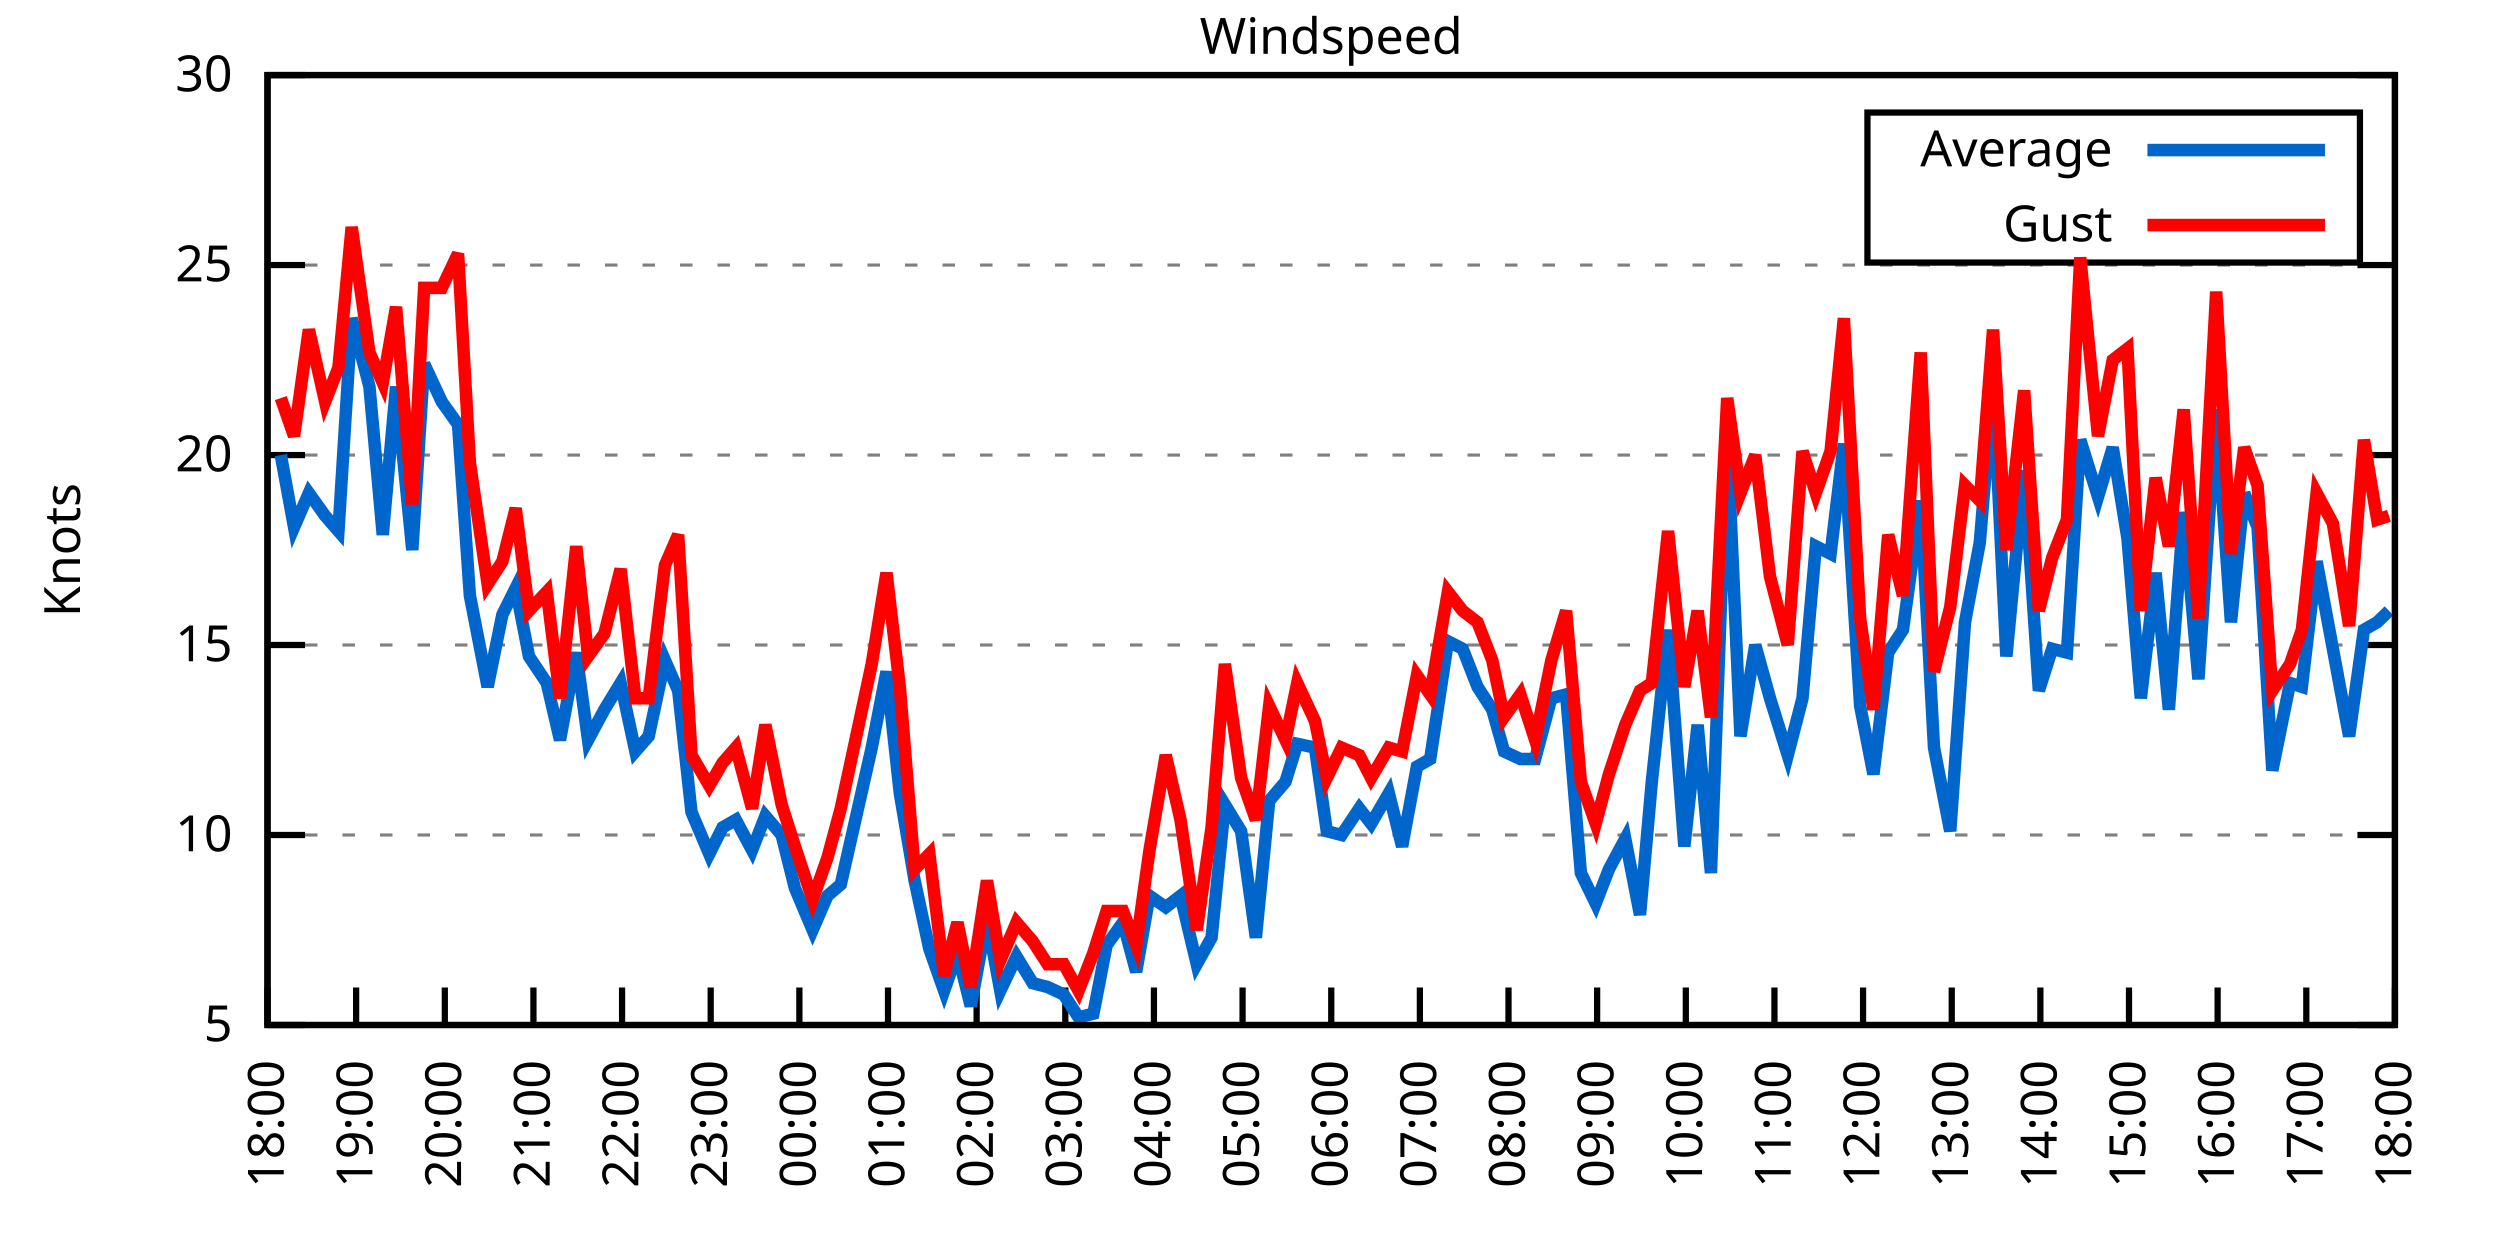
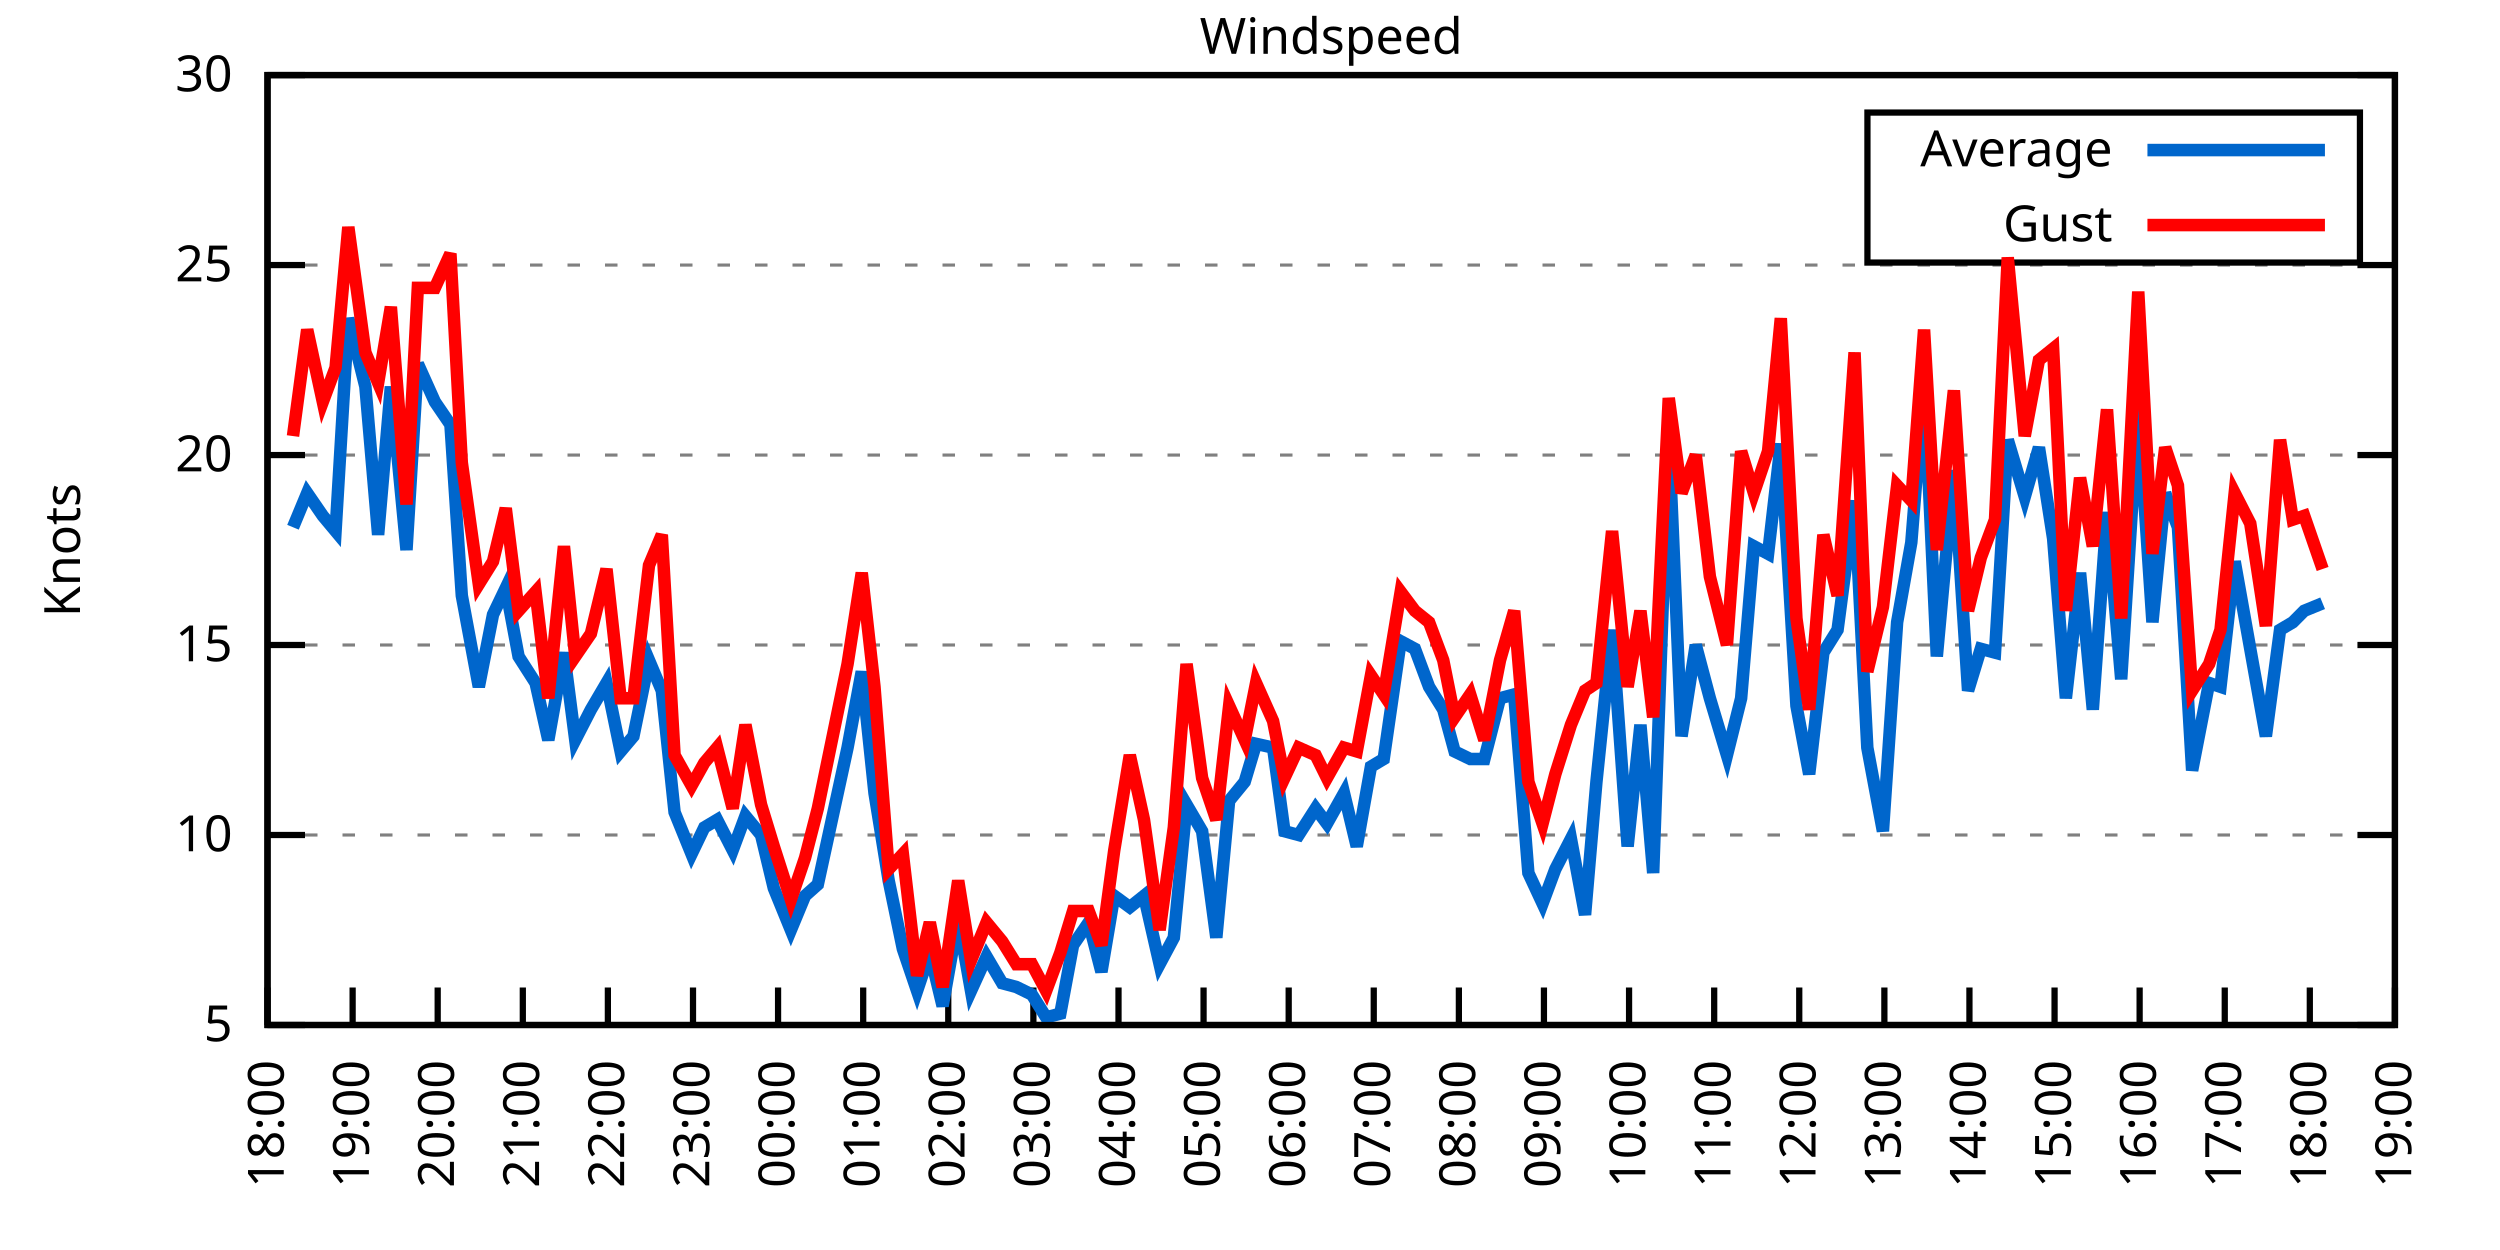
<svg xmlns="http://www.w3.org/2000/svg" xmlns:xlink="http://www.w3.org/1999/xlink" width="400" height="200" viewBox="0 0 400 200">
  <g id="gnuplot_canvas">
    <rect x="0" y="0" width="400" height="200" fill="none" />
    <defs>
      <circle id="gpDot" r="0.5" stroke-width="0.5" stroke="currentColor" />
      <path id="gpPt0" stroke-width="0.333" stroke="currentColor" d="M-1,0 h2 M0,-1 v2" />
      <path id="gpPt1" stroke-width="0.333" stroke="currentColor" d="M-1,-1 L1,1 M1,-1 L-1,1" />
      <path id="gpPt2" stroke-width="0.333" stroke="currentColor" d="M-1,0 L1,0 M0,-1 L0,1 M-1,-1 L1,1 M-1,1 L1,-1" />
      <rect id="gpPt3" stroke-width="0.333" stroke="currentColor" x="-1" y="-1" width="2" height="2" />
      <rect id="gpPt4" stroke-width="0.333" stroke="currentColor" fill="currentColor" x="-1" y="-1" width="2" height="2" />
      <circle id="gpPt5" stroke-width="0.333" stroke="currentColor" cx="0" cy="0" r="1" />
      <use xlink:href="#gpPt5" id="gpPt6" fill="currentColor" stroke="none" />
      <path id="gpPt7" stroke-width="0.333" stroke="currentColor" d="M0,-1.33 L-1.33,0.67 L1.33,0.67 z" />
      <use xlink:href="#gpPt7" id="gpPt8" fill="currentColor" stroke="none" />
      <use xlink:href="#gpPt7" id="gpPt9" stroke="currentColor" transform="rotate(180)" />
      <use xlink:href="#gpPt9" id="gpPt10" fill="currentColor" stroke="none" />
      <use xlink:href="#gpPt3" id="gpPt11" stroke="currentColor" transform="rotate(45)" />
      <use xlink:href="#gpPt11" id="gpPt12" fill="currentColor" stroke="none" />
      <path id="gpPt13" stroke-width="0.333" stroke="currentColor" d="M0,1.330 L1.265,0.411 L0.782,-1.067 L-0.782,-1.076 L-1.265,0.411 z" />
      <use xlink:href="#gpPt13" id="gpPt14" fill="currentColor" stroke="none" />
      <filter id="textbox" filterUnits="objectBoundingBox" x="0" y="0" height="1" width="1">
        <feFlood flood-color="white" flood-opacity="1" result="bgnd" />
        <feComposite in="SourceGraphic" in2="bgnd" operator="atop" />
      </filter>
      <filter id="greybox" filterUnits="objectBoundingBox" x="0" y="0" height="1" width="1">
        <feFlood flood-color="lightgrey" flood-opacity="1" result="grey" />
        <feComposite in="SourceGraphic" in2="grey" operator="atop" />
      </filter>
    </defs>
    <g fill="none" color="white" stroke="currentColor" stroke-width="1.00" stroke-linecap="butt" stroke-linejoin="miter">
</g>
    <g fill="none" color="black" stroke="currentColor" stroke-width="1.00" stroke-linecap="butt" stroke-linejoin="miter">
      <g stroke="none" shape-rendering="crispEdges">
        <polygon fill="rgb(255, 255, 255)" points="42.80,164.00 383.18,164.00 383.18,12.02 42.80,12.02 " />
      </g>
    </g>
    <g fill="none" color="black" stroke="currentColor" stroke-width="1.00" stroke-linecap="butt" stroke-linejoin="miter">
</g>
    <g fill="none" color="black" stroke="black" stroke-width="0.50" stroke-linecap="butt" stroke-linejoin="miter">
</g>
    <g fill="none" color="gray" stroke="currentColor" stroke-width="0.50" stroke-linecap="butt" stroke-linejoin="miter">
      <path stroke="gray" stroke-dasharray="2,4" class="gridline" d="M42.80,164.00 L383.19,164.00  " />
    </g>
    <g fill="none" color="gray" stroke="gray" stroke-width="1.00" stroke-linecap="butt" stroke-linejoin="miter">
</g>
    <g fill="none" color="black" stroke="currentColor" stroke-width="1.00" stroke-linecap="butt" stroke-linejoin="miter">
      <path stroke="black" d="M42.80,164.00 L48.80,164.00 M383.19,164.00 L377.19,164.00  " />
      <g transform="translate(37.20,166.60)" stroke="none" fill="black" font-family="Sans" font-size="8.00" text-anchor="end">
        <text>
          <tspan font-family="Sans"> 5</tspan>
        </text>
      </g>
    </g>
    <g fill="none" color="black" stroke="currentColor" stroke-width="1.00" stroke-linecap="butt" stroke-linejoin="miter">
</g>
    <g fill="none" color="black" stroke="black" stroke-width="0.50" stroke-linecap="butt" stroke-linejoin="miter">
</g>
    <g fill="none" color="gray" stroke="currentColor" stroke-width="0.50" stroke-linecap="butt" stroke-linejoin="miter">
      <path stroke="gray" stroke-dasharray="2,4" class="gridline" d="M42.80,133.60 L383.19,133.60  " />
    </g>
    <g fill="none" color="gray" stroke="gray" stroke-width="1.00" stroke-linecap="butt" stroke-linejoin="miter">
</g>
    <g fill="none" color="black" stroke="currentColor" stroke-width="1.00" stroke-linecap="butt" stroke-linejoin="miter">
      <path stroke="black" d="M42.80,133.60 L48.80,133.60 M383.19,133.60 L377.19,133.60  " />
      <g transform="translate(37.20,136.20)" stroke="none" fill="black" font-family="Sans" font-size="8.00" text-anchor="end">
        <text>
          <tspan font-family="Sans"> 10</tspan>
        </text>
      </g>
    </g>
    <g fill="none" color="black" stroke="currentColor" stroke-width="1.00" stroke-linecap="butt" stroke-linejoin="miter">
</g>
    <g fill="none" color="black" stroke="black" stroke-width="0.50" stroke-linecap="butt" stroke-linejoin="miter">
</g>
    <g fill="none" color="gray" stroke="currentColor" stroke-width="0.50" stroke-linecap="butt" stroke-linejoin="miter">
      <path stroke="gray" stroke-dasharray="2,4" class="gridline" d="M42.80,103.20 L383.19,103.20  " />
    </g>
    <g fill="none" color="gray" stroke="gray" stroke-width="1.00" stroke-linecap="butt" stroke-linejoin="miter">
</g>
    <g fill="none" color="black" stroke="currentColor" stroke-width="1.00" stroke-linecap="butt" stroke-linejoin="miter">
      <path stroke="black" d="M42.80,103.20 L48.80,103.20 M383.19,103.20 L377.19,103.20  " />
      <g transform="translate(37.20,105.80)" stroke="none" fill="black" font-family="Sans" font-size="8.00" text-anchor="end">
        <text>
          <tspan font-family="Sans"> 15</tspan>
        </text>
      </g>
    </g>
    <g fill="none" color="black" stroke="currentColor" stroke-width="1.00" stroke-linecap="butt" stroke-linejoin="miter">
</g>
    <g fill="none" color="black" stroke="black" stroke-width="0.50" stroke-linecap="butt" stroke-linejoin="miter">
</g>
    <g fill="none" color="gray" stroke="currentColor" stroke-width="0.50" stroke-linecap="butt" stroke-linejoin="miter">
      <path stroke="gray" stroke-dasharray="2,4" class="gridline" d="M42.80,72.81 L383.19,72.81  " />
    </g>
    <g fill="none" color="gray" stroke="gray" stroke-width="1.00" stroke-linecap="butt" stroke-linejoin="miter">
</g>
    <g fill="none" color="black" stroke="currentColor" stroke-width="1.00" stroke-linecap="butt" stroke-linejoin="miter">
      <path stroke="black" d="M42.80,72.81 L48.80,72.81 M383.19,72.81 L377.19,72.81  " />
      <g transform="translate(37.20,75.41)" stroke="none" fill="black" font-family="Sans" font-size="8.00" text-anchor="end">
        <text>
          <tspan font-family="Sans"> 20</tspan>
        </text>
      </g>
    </g>
    <g fill="none" color="black" stroke="currentColor" stroke-width="1.00" stroke-linecap="butt" stroke-linejoin="miter">
</g>
    <g fill="none" color="black" stroke="black" stroke-width="0.50" stroke-linecap="butt" stroke-linejoin="miter">
</g>
    <g fill="none" color="gray" stroke="currentColor" stroke-width="0.50" stroke-linecap="butt" stroke-linejoin="miter">
      <path stroke="gray" stroke-dasharray="2,4" class="gridline" d="M42.80,42.41 L383.19,42.41  " />
    </g>
    <g fill="none" color="gray" stroke="gray" stroke-width="1.00" stroke-linecap="butt" stroke-linejoin="miter">
</g>
    <g fill="none" color="black" stroke="currentColor" stroke-width="1.00" stroke-linecap="butt" stroke-linejoin="miter">
      <path stroke="black" d="M42.80,42.41 L48.80,42.41 M383.19,42.41 L377.19,42.41  " />
      <g transform="translate(37.20,45.01)" stroke="none" fill="black" font-family="Sans" font-size="8.00" text-anchor="end">
        <text>
          <tspan font-family="Sans"> 25</tspan>
        </text>
      </g>
    </g>
    <g fill="none" color="black" stroke="currentColor" stroke-width="1.00" stroke-linecap="butt" stroke-linejoin="miter">
</g>
    <g fill="none" color="black" stroke="black" stroke-width="0.50" stroke-linecap="butt" stroke-linejoin="miter">
</g>
    <g fill="none" color="gray" stroke="currentColor" stroke-width="0.50" stroke-linecap="butt" stroke-linejoin="miter">
      <path stroke="gray" stroke-dasharray="2,4" class="gridline" d="M42.80,12.01 L383.19,12.01  " />
    </g>
    <g fill="none" color="gray" stroke="gray" stroke-width="1.00" stroke-linecap="butt" stroke-linejoin="miter">
</g>
    <g fill="none" color="black" stroke="currentColor" stroke-width="1.00" stroke-linecap="butt" stroke-linejoin="miter">
      <path stroke="black" d="M42.80,12.01 L48.80,12.01 M383.19,12.01 L377.19,12.01  " />
      <g transform="translate(37.20,14.61)" stroke="none" fill="black" font-family="Sans" font-size="8.00" text-anchor="end">
        <text>
          <tspan font-family="Sans"> 30</tspan>
        </text>
      </g>
    </g>
    <g fill="none" color="black" stroke="currentColor" stroke-width="1.00" stroke-linecap="butt" stroke-linejoin="miter">
      <path stroke="black" d="M42.80,164.00 L42.80,158.00  " />
      <g transform="translate(45.40,169.60) rotate(270.00)" stroke="none" fill="black" font-family="Sans" font-size="8.00" text-anchor="end">
        <text>
          <tspan font-family="Sans">18:00</tspan>
        </text>
      </g>
    </g>
    <g fill="none" color="black" stroke="currentColor" stroke-width="1.00" stroke-linecap="butt" stroke-linejoin="miter">
-       <path stroke="black" d="M56.98,164.00 L56.98,158.00  " />
-       <g transform="translate(59.58,169.60) rotate(270.00)" stroke="none" fill="black" font-family="Sans" font-size="8.00" text-anchor="end">
+       <path stroke="black" d="M56.42,164.00 L56.42,158.00  " />
+       <g transform="translate(59.02,169.60) rotate(270.00)" stroke="none" fill="black" font-family="Sans" font-size="8.00" text-anchor="end">
        <text>
          <tspan font-family="Sans">19:00</tspan>
        </text>
      </g>
    </g>
    <g fill="none" color="black" stroke="currentColor" stroke-width="1.00" stroke-linecap="butt" stroke-linejoin="miter">
-       <path stroke="black" d="M71.17,164.00 L71.17,158.00  " />
-       <g transform="translate(73.77,169.60) rotate(270.00)" stroke="none" fill="black" font-family="Sans" font-size="8.00" text-anchor="end">
+       <path stroke="black" d="M70.03,164.00 L70.03,158.00  " />
+       <g transform="translate(72.63,169.60) rotate(270.00)" stroke="none" fill="black" font-family="Sans" font-size="8.00" text-anchor="end">
        <text>
          <tspan font-family="Sans">20:00</tspan>
        </text>
      </g>
    </g>
    <g fill="none" color="black" stroke="currentColor" stroke-width="1.00" stroke-linecap="butt" stroke-linejoin="miter">
-       <path stroke="black" d="M85.35,164.00 L85.35,158.00  " />
-       <g transform="translate(87.95,169.60) rotate(270.00)" stroke="none" fill="black" font-family="Sans" font-size="8.00" text-anchor="end">
+       <path stroke="black" d="M83.65,164.00 L83.65,158.00  " />
+       <g transform="translate(86.25,169.60) rotate(270.00)" stroke="none" fill="black" font-family="Sans" font-size="8.00" text-anchor="end">
        <text>
          <tspan font-family="Sans">21:00</tspan>
        </text>
      </g>
    </g>
    <g fill="none" color="black" stroke="currentColor" stroke-width="1.00" stroke-linecap="butt" stroke-linejoin="miter">
-       <path stroke="black" d="M99.53,164.00 L99.53,158.00  " />
-       <g transform="translate(102.13,169.60) rotate(270.00)" stroke="none" fill="black" font-family="Sans" font-size="8.00" text-anchor="end">
+       <path stroke="black" d="M97.26,164.00 L97.26,158.00  " />
+       <g transform="translate(99.86,169.60) rotate(270.00)" stroke="none" fill="black" font-family="Sans" font-size="8.00" text-anchor="end">
        <text>
          <tspan font-family="Sans">22:00</tspan>
        </text>
      </g>
    </g>
    <g fill="none" color="black" stroke="currentColor" stroke-width="1.00" stroke-linecap="butt" stroke-linejoin="miter">
-       <path stroke="black" d="M113.71,164.00 L113.71,158.00  " />
-       <g transform="translate(116.31,169.60) rotate(270.00)" stroke="none" fill="black" font-family="Sans" font-size="8.00" text-anchor="end">
+       <path stroke="black" d="M110.88,164.00 L110.88,158.00  " />
+       <g transform="translate(113.48,169.60) rotate(270.00)" stroke="none" fill="black" font-family="Sans" font-size="8.00" text-anchor="end">
        <text>
          <tspan font-family="Sans">23:00</tspan>
        </text>
      </g>
    </g>
    <g fill="none" color="black" stroke="currentColor" stroke-width="1.00" stroke-linecap="butt" stroke-linejoin="miter">
-       <path stroke="black" d="M127.90,164.00 L127.90,158.00  " />
-       <g transform="translate(130.50,169.60) rotate(270.00)" stroke="none" fill="black" font-family="Sans" font-size="8.00" text-anchor="end">
+       <path stroke="black" d="M124.49,164.00 L124.49,158.00  " />
+       <g transform="translate(127.09,169.60) rotate(270.00)" stroke="none" fill="black" font-family="Sans" font-size="8.00" text-anchor="end">
        <text>
          <tspan font-family="Sans">00:00</tspan>
        </text>
      </g>
    </g>
    <g fill="none" color="black" stroke="currentColor" stroke-width="1.00" stroke-linecap="butt" stroke-linejoin="miter">
-       <path stroke="black" d="M142.08,164.00 L142.08,158.00  " />
-       <g transform="translate(144.68,169.60) rotate(270.00)" stroke="none" fill="black" font-family="Sans" font-size="8.00" text-anchor="end">
+       <path stroke="black" d="M138.11,164.00 L138.11,158.00  " />
+       <g transform="translate(140.71,169.60) rotate(270.00)" stroke="none" fill="black" font-family="Sans" font-size="8.00" text-anchor="end">
        <text>
          <tspan font-family="Sans">01:00</tspan>
        </text>
      </g>
    </g>
    <g fill="none" color="black" stroke="currentColor" stroke-width="1.00" stroke-linecap="butt" stroke-linejoin="miter">
-       <path stroke="black" d="M156.26,164.00 L156.26,158.00  " />
-       <g transform="translate(158.86,169.60) rotate(270.00)" stroke="none" fill="black" font-family="Sans" font-size="8.00" text-anchor="end">
+       <path stroke="black" d="M151.72,164.00 L151.72,158.00  " />
+       <g transform="translate(154.32,169.60) rotate(270.00)" stroke="none" fill="black" font-family="Sans" font-size="8.00" text-anchor="end">
        <text>
          <tspan font-family="Sans">02:00</tspan>
        </text>
      </g>
    </g>
    <g fill="none" color="black" stroke="currentColor" stroke-width="1.00" stroke-linecap="butt" stroke-linejoin="miter">
-       <path stroke="black" d="M170.45,164.00 L170.45,158.00  " />
-       <g transform="translate(173.05,169.60) rotate(270.00)" stroke="none" fill="black" font-family="Sans" font-size="8.00" text-anchor="end">
+       <path stroke="black" d="M165.34,164.00 L165.34,158.00  " />
+       <g transform="translate(167.94,169.60) rotate(270.00)" stroke="none" fill="black" font-family="Sans" font-size="8.00" text-anchor="end">
        <text>
          <tspan font-family="Sans">03:00</tspan>
        </text>
      </g>
    </g>
    <g fill="none" color="black" stroke="currentColor" stroke-width="1.00" stroke-linecap="butt" stroke-linejoin="miter">
-       <path stroke="black" d="M184.63,164.00 L184.63,158.00  " />
-       <g transform="translate(187.23,169.60) rotate(270.00)" stroke="none" fill="black" font-family="Sans" font-size="8.00" text-anchor="end">
+       <path stroke="black" d="M178.96,164.00 L178.96,158.00  " />
+       <g transform="translate(181.56,169.60) rotate(270.00)" stroke="none" fill="black" font-family="Sans" font-size="8.00" text-anchor="end">
        <text>
          <tspan font-family="Sans">04:00</tspan>
        </text>
      </g>
    </g>
    <g fill="none" color="black" stroke="currentColor" stroke-width="1.00" stroke-linecap="butt" stroke-linejoin="miter">
-       <path stroke="black" d="M198.81,164.00 L198.81,158.00  " />
-       <g transform="translate(201.41,169.60) rotate(270.00)" stroke="none" fill="black" font-family="Sans" font-size="8.00" text-anchor="end">
+       <path stroke="black" d="M192.57,164.00 L192.57,158.00  " />
+       <g transform="translate(195.17,169.60) rotate(270.00)" stroke="none" fill="black" font-family="Sans" font-size="8.00" text-anchor="end">
        <text>
          <tspan font-family="Sans">05:00</tspan>
        </text>
      </g>
    </g>
    <g fill="none" color="black" stroke="currentColor" stroke-width="1.00" stroke-linecap="butt" stroke-linejoin="miter">
-       <path stroke="black" d="M213.00,164.00 L213.00,158.00  " />
-       <g transform="translate(215.60,169.60) rotate(270.00)" stroke="none" fill="black" font-family="Sans" font-size="8.00" text-anchor="end">
+       <path stroke="black" d="M206.19,164.00 L206.19,158.00  " />
+       <g transform="translate(208.79,169.60) rotate(270.00)" stroke="none" fill="black" font-family="Sans" font-size="8.00" text-anchor="end">
        <text>
          <tspan font-family="Sans">06:00</tspan>
        </text>
      </g>
    </g>
    <g fill="none" color="black" stroke="currentColor" stroke-width="1.00" stroke-linecap="butt" stroke-linejoin="miter">
-       <path stroke="black" d="M227.18,164.00 L227.18,158.00  " />
-       <g transform="translate(229.78,169.60) rotate(270.00)" stroke="none" fill="black" font-family="Sans" font-size="8.00" text-anchor="end">
+       <path stroke="black" d="M219.80,164.00 L219.80,158.00  " />
+       <g transform="translate(222.40,169.60) rotate(270.00)" stroke="none" fill="black" font-family="Sans" font-size="8.00" text-anchor="end">
        <text>
          <tspan font-family="Sans">07:00</tspan>
        </text>
      </g>
    </g>
    <g fill="none" color="black" stroke="currentColor" stroke-width="1.00" stroke-linecap="butt" stroke-linejoin="miter">
-       <path stroke="black" d="M241.36,164.00 L241.36,158.00  " />
-       <g transform="translate(243.96,169.60) rotate(270.00)" stroke="none" fill="black" font-family="Sans" font-size="8.00" text-anchor="end">
+       <path stroke="black" d="M233.42,164.00 L233.42,158.00  " />
+       <g transform="translate(236.02,169.60) rotate(270.00)" stroke="none" fill="black" font-family="Sans" font-size="8.00" text-anchor="end">
        <text>
          <tspan font-family="Sans">08:00</tspan>
        </text>
      </g>
    </g>
    <g fill="none" color="black" stroke="currentColor" stroke-width="1.00" stroke-linecap="butt" stroke-linejoin="miter">
-       <path stroke="black" d="M255.54,164.00 L255.54,158.00  " />
-       <g transform="translate(258.14,169.60) rotate(270.00)" stroke="none" fill="black" font-family="Sans" font-size="8.00" text-anchor="end">
+       <path stroke="black" d="M247.03,164.00 L247.03,158.00  " />
+       <g transform="translate(249.63,169.60) rotate(270.00)" stroke="none" fill="black" font-family="Sans" font-size="8.00" text-anchor="end">
        <text>
          <tspan font-family="Sans">09:00</tspan>
        </text>
      </g>
    </g>
    <g fill="none" color="black" stroke="currentColor" stroke-width="1.00" stroke-linecap="butt" stroke-linejoin="miter">
-       <path stroke="black" d="M269.73,164.00 L269.73,158.00  " />
-       <g transform="translate(272.33,169.60) rotate(270.00)" stroke="none" fill="black" font-family="Sans" font-size="8.00" text-anchor="end">
+       <path stroke="black" d="M260.65,164.00 L260.65,158.00  " />
+       <g transform="translate(263.25,169.60) rotate(270.00)" stroke="none" fill="black" font-family="Sans" font-size="8.00" text-anchor="end">
        <text>
          <tspan font-family="Sans">10:00</tspan>
        </text>
      </g>
    </g>
    <g fill="none" color="black" stroke="currentColor" stroke-width="1.00" stroke-linecap="butt" stroke-linejoin="miter">
-       <path stroke="black" d="M283.91,164.00 L283.91,158.00  " />
-       <g transform="translate(286.51,169.60) rotate(270.00)" stroke="none" fill="black" font-family="Sans" font-size="8.00" text-anchor="end">
+       <path stroke="black" d="M274.27,164.00 L274.27,158.00  " />
+       <g transform="translate(276.87,169.60) rotate(270.00)" stroke="none" fill="black" font-family="Sans" font-size="8.00" text-anchor="end">
        <text>
          <tspan font-family="Sans">11:00</tspan>
        </text>
      </g>
    </g>
    <g fill="none" color="black" stroke="currentColor" stroke-width="1.00" stroke-linecap="butt" stroke-linejoin="miter">
-       <path stroke="black" d="M298.09,164.00 L298.09,158.00  " />
-       <g transform="translate(300.69,169.60) rotate(270.00)" stroke="none" fill="black" font-family="Sans" font-size="8.00" text-anchor="end">
+       <path stroke="black" d="M287.88,164.00 L287.88,158.00  " />
+       <g transform="translate(290.48,169.60) rotate(270.00)" stroke="none" fill="black" font-family="Sans" font-size="8.00" text-anchor="end">
        <text>
          <tspan font-family="Sans">12:00</tspan>
        </text>
      </g>
    </g>
    <g fill="none" color="black" stroke="currentColor" stroke-width="1.00" stroke-linecap="butt" stroke-linejoin="miter">
-       <path stroke="black" d="M312.28,164.00 L312.28,158.00  " />
-       <g transform="translate(314.88,169.60) rotate(270.00)" stroke="none" fill="black" font-family="Sans" font-size="8.00" text-anchor="end">
+       <path stroke="black" d="M301.50,164.00 L301.50,158.00  " />
+       <g transform="translate(304.10,169.60) rotate(270.00)" stroke="none" fill="black" font-family="Sans" font-size="8.00" text-anchor="end">
        <text>
          <tspan font-family="Sans">13:00</tspan>
        </text>
      </g>
    </g>
    <g fill="none" color="black" stroke="currentColor" stroke-width="1.00" stroke-linecap="butt" stroke-linejoin="miter">
-       <path stroke="black" d="M326.46,164.00 L326.46,158.00  " />
-       <g transform="translate(329.06,169.60) rotate(270.00)" stroke="none" fill="black" font-family="Sans" font-size="8.00" text-anchor="end">
+       <path stroke="black" d="M315.11,164.00 L315.11,158.00  " />
+       <g transform="translate(317.71,169.60) rotate(270.00)" stroke="none" fill="black" font-family="Sans" font-size="8.00" text-anchor="end">
        <text>
          <tspan font-family="Sans">14:00</tspan>
        </text>
      </g>
    </g>
    <g fill="none" color="black" stroke="currentColor" stroke-width="1.00" stroke-linecap="butt" stroke-linejoin="miter">
-       <path stroke="black" d="M340.64,164.00 L340.64,158.00  " />
-       <g transform="translate(343.24,169.60) rotate(270.00)" stroke="none" fill="black" font-family="Sans" font-size="8.00" text-anchor="end">
+       <path stroke="black" d="M328.73,164.00 L328.73,158.00  " />
+       <g transform="translate(331.33,169.60) rotate(270.00)" stroke="none" fill="black" font-family="Sans" font-size="8.00" text-anchor="end">
        <text>
          <tspan font-family="Sans">15:00</tspan>
        </text>
      </g>
    </g>
    <g fill="none" color="black" stroke="currentColor" stroke-width="1.00" stroke-linecap="butt" stroke-linejoin="miter">
-       <path stroke="black" d="M354.82,164.00 L354.82,158.00  " />
-       <g transform="translate(357.42,169.60) rotate(270.00)" stroke="none" fill="black" font-family="Sans" font-size="8.00" text-anchor="end">
+       <path stroke="black" d="M342.34,164.00 L342.34,158.00  " />
+       <g transform="translate(344.94,169.60) rotate(270.00)" stroke="none" fill="black" font-family="Sans" font-size="8.00" text-anchor="end">
        <text>
          <tspan font-family="Sans">16:00</tspan>
        </text>
      </g>
    </g>
    <g fill="none" color="black" stroke="currentColor" stroke-width="1.00" stroke-linecap="butt" stroke-linejoin="miter">
-       <path stroke="black" d="M369.01,164.00 L369.01,158.00  " />
-       <g transform="translate(371.61,169.60) rotate(270.00)" stroke="none" fill="black" font-family="Sans" font-size="8.00" text-anchor="end">
+       <path stroke="black" d="M355.96,164.00 L355.96,158.00  " />
+       <g transform="translate(358.56,169.60) rotate(270.00)" stroke="none" fill="black" font-family="Sans" font-size="8.00" text-anchor="end">
        <text>
          <tspan font-family="Sans">17:00</tspan>
+         </text>
+       </g>
+     </g>
+     <g fill="none" color="black" stroke="currentColor" stroke-width="1.00" stroke-linecap="butt" stroke-linejoin="miter">
+       <path stroke="black" d="M369.57,164.00 L369.57,158.00  " />
+       <g transform="translate(372.17,169.60) rotate(270.00)" stroke="none" fill="black" font-family="Sans" font-size="8.00" text-anchor="end">
+         <text>
+           <tspan font-family="Sans">18:00</tspan>
        </text>
      </g>
    </g>
    <g fill="none" color="black" stroke="currentColor" stroke-width="1.00" stroke-linecap="butt" stroke-linejoin="miter">
      <path stroke="black" d="M383.19,164.00 L383.19,158.00  " />
      <g transform="translate(385.79,169.60) rotate(270.00)" stroke="none" fill="black" font-family="Sans" font-size="8.00" text-anchor="end">
        <text>
-           <tspan font-family="Sans">18:00</tspan>
+           <tspan font-family="Sans">19:00</tspan>
        </text>
      </g>
    </g>
    <g fill="none" color="black" stroke="currentColor" stroke-width="1.00" stroke-linecap="butt" stroke-linejoin="miter">
</g>
    <g fill="none" color="black" stroke="currentColor" stroke-width="1.00" stroke-linecap="butt" stroke-linejoin="miter">
      <path stroke="black" d="M42.80,12.01 L42.80,164.00 L383.19,164.00 L383.19,12.01 L42.80,12.01 Z  " />
    </g>
    <g fill="none" color="black" stroke="currentColor" stroke-width="1.00" stroke-linecap="butt" stroke-linejoin="miter">
</g>
    <g fill="none" color="black" stroke="currentColor" stroke-width="1.00" stroke-linecap="butt" stroke-linejoin="miter">
      <path stroke="black" d="M298.79,42.01 L298.79,18.01 L377.59,18.01 L377.59,42.01 L298.79,42.01 Z  " />
    </g>
    <g id="Windspeed_plot_1">
      <g fill="none" color="white" stroke="black" stroke-width="2.00" stroke-linecap="butt" stroke-linejoin="miter">
</g>
      <g fill="none" color="black" stroke="currentColor" stroke-width="2.00" stroke-linecap="butt" stroke-linejoin="miter">
        <g transform="translate(337.99,26.61)" stroke="none" fill="black" font-family="Sans" font-size="8.00" text-anchor="end">
          <text>
            <tspan font-family="Sans">Average</tspan>
          </text>
        </g>
      </g>
      <g fill="none" color="black" stroke="currentColor" stroke-width="2.00" stroke-linecap="butt" stroke-linejoin="miter">
-         <path stroke="rgb(  0, 102, 204)" d="M343.59,24.01 L371.99,24.01 M44.93,72.81 L47.05,84.36 L49.42,78.89 L52.02,82.53 L54.15,84.97 L56.27,50.92   L59.11,61.86 L61.24,85.57 L63.37,61.86 L65.97,88.00 L67.86,58.21 L70.69,64.29 L73.29,67.94 L75.18,95.30   L78.02,109.89 L80.38,98.34 L82.51,94.08 L84.64,105.03 L87.48,109.28 L89.60,118.40 L92.20,104.42 L94.09,118.40   L96.70,113.54 L99.30,109.28 L101.66,120.23 L103.79,117.80 L106.39,105.64 L108.51,110.50 L110.64,129.95 L113.48,136.64   L115.61,132.39 L117.73,131.17 L120.33,136.03 L122.46,130.56 L125.06,133.60 L127.19,142.11 L130.02,148.80 L132.39,143.33   L134.52,141.51 L139.48,119.62 L141.84,107.46 L143.97,126.91 L146.34,140.90 L148.70,151.84 L151.06,158.53 L153.19,152.45   L155.32,160.96 L157.92,146.98 L160.05,158.53 L162.65,153.06 L165.25,157.31 L167.61,157.92 L170.21,159.14 L172.57,162.78   L174.94,162.18 L177.06,151.23 L179.67,147.59 L181.79,155.49 L183.92,143.33 L186.52,145.15 L188.88,143.33 L191.48,154.27   L193.85,150.02 L195.98,128.74 L198.58,132.99 L200.94,150.02 L203.07,128.13 L205.67,125.09 L207.56,119.01 L210.39,119.62   L212.29,132.99 L214.65,133.60 L217.49,129.35 L219.38,131.78 L222.21,126.91 L224.34,135.43 L226.71,122.66 L228.83,121.44   L231.67,102.60 L234.03,103.81 L236.40,109.89 L238.76,113.54 L240.65,120.23 L243.25,121.44 L245.62,121.44 L248.22,111.72   L250.58,111.11 L252.94,139.68 L255.31,144.55 L257.43,139.07 L260.04,134.21 L262.40,146.37 L264.29,125.09 L266.89,100.77   L269.49,135.43 L271.62,115.97 L273.75,139.68 L276.35,69.77 L278.47,117.80 L280.84,103.20 L283.20,111.72 L286.04,120.83   L288.40,111.72 L290.53,87.40 L292.89,88.61 L295.02,70.98 L297.62,112.93 L299.75,123.87 L302.11,104.42 L304.47,100.77   L307.31,80.10 L309.44,119.62 L312.04,132.99 L314.40,99.56 L316.77,86.79 L318.89,61.25 L321.02,105.03 L323.86,75.24   L326.22,110.50 L328.35,103.81 L330.71,104.42 L332.84,70.37 L335.68,79.49 L338.04,71.59 L340.40,86.18 L342.53,111.72   L344.90,91.65 L347.02,113.54 L349.39,81.93 L351.75,108.68 L354.59,65.51 L356.95,99.56 L359.08,78.89 L361.21,84.36   L363.57,123.27 L366.41,109.28 L368.30,109.89 L370.66,89.83 L373.26,103.81 L375.86,117.80 L378.23,100.77 L380.35,99.56   L382.24,97.73  " />
+         <path stroke="rgb(  0, 102, 204)" d="M343.59,24.01 L371.99,24.01 M46.88,84.36 L49.15,78.89 L51.65,82.53 L53.69,84.97 L55.73,50.92 L58.46,61.86   L60.50,85.57 L62.54,61.86 L65.04,88.00 L66.85,58.21 L69.58,64.29 L72.07,67.94 L73.89,95.30 L76.61,109.89   L78.88,98.34 L80.92,94.08 L82.97,105.03 L85.69,109.28 L87.73,118.40 L90.23,104.42 L92.04,118.40 L94.54,113.54   L97.04,109.28 L99.30,120.23 L101.35,117.80 L103.84,105.64 L105.89,110.50 L107.93,129.95 L110.65,136.64 L112.69,132.39   L114.74,131.17 L117.23,136.03 L119.27,130.56 L121.77,133.60 L123.81,142.11 L126.54,148.80 L128.81,143.33 L130.85,141.51   L135.61,119.62 L137.88,107.46 L139.92,126.91 L142.19,140.90 L144.46,151.84 L146.73,158.53 L148.77,152.45 L150.82,160.96   L153.31,146.98 L155.36,158.53 L157.85,153.06 L160.35,157.31 L162.62,157.92 L165.11,159.14 L167.38,162.78 L169.65,162.18   L171.69,151.23 L174.19,147.59 L176.23,155.49 L178.28,143.33 L180.77,145.15 L183.04,143.33 L185.54,154.27 L187.81,150.02   L189.85,128.74 L192.34,132.99 L194.61,150.02 L196.66,128.13 L199.15,125.09 L200.97,119.01 L203.69,119.62 L205.51,132.99   L207.78,133.60 L210.50,129.35 L212.31,131.78 L215.04,126.91 L217.08,135.43 L219.35,122.66 L221.39,121.44 L224.11,102.60   L226.38,103.81 L228.65,109.89 L230.92,113.54 L232.74,120.23 L235.23,121.44 L237.50,121.44 L240.00,111.72 L242.27,111.11   L244.54,139.68 L246.81,144.55 L248.85,139.07 L251.35,134.21 L253.61,146.37 L255.43,125.09 L257.93,100.77 L260.42,135.43   L262.47,115.97 L264.51,139.68 L267.00,69.77 L269.05,117.80 L271.32,103.20 L273.58,111.72 L276.31,120.83 L278.58,111.72   L280.62,87.40 L282.89,88.61 L284.93,70.98 L287.43,112.93 L289.47,123.87 L291.74,104.42 L294.01,100.77 L296.73,80.10   L298.77,119.62 L301.27,132.99 L303.54,99.56 L305.81,86.79 L307.85,61.25 L309.89,105.03 L312.62,75.24 L314.89,110.50   L316.93,103.81 L319.20,104.42 L321.24,70.37 L323.96,79.49 L326.23,71.59 L328.50,86.18 L330.54,111.72 L332.81,91.65   L334.85,113.54 L337.12,81.93 L339.39,108.68 L342.12,65.51 L344.39,99.56 L346.43,78.89 L348.47,84.36 L350.74,123.27   L353.46,109.28 L355.28,109.89 L357.55,89.83 L360.04,103.81 L362.54,117.80 L364.81,100.77 L366.85,99.56 L368.67,97.73   L371.62,96.52  " />
      </g>
    </g>
    <g id="Windspeed_plot_2">
      <g fill="none" color="black" stroke="currentColor" stroke-width="2.00" stroke-linecap="butt" stroke-linejoin="miter">
        <g transform="translate(337.99,38.61)" stroke="none" fill="black" font-family="Sans" font-size="8.00" text-anchor="end">
          <text>
            <tspan font-family="Sans">Gust</tspan>
          </text>
        </g>
      </g>
      <g fill="none" color="black" stroke="currentColor" stroke-width="2.00" stroke-linecap="butt" stroke-linejoin="miter">
-         <path stroke="rgb(255,   0,   0)" d="M343.59,36.01 L371.99,36.01 M44.93,63.69 L47.05,69.77 L49.42,52.74 L52.02,64.29 L54.15,58.82 L56.27,36.33   L59.11,56.39 L61.24,61.25 L63.37,49.10 L65.97,80.71 L67.86,46.06 L70.69,46.06 L73.29,40.58 L75.18,74.02   L78.02,93.48 L80.38,89.83 L82.51,81.32 L84.64,97.73 L87.48,94.69 L89.60,111.72 L92.20,87.40 L94.09,105.03   L96.70,101.38 L99.30,91.04 L101.66,111.72 L103.79,111.72 L106.39,90.44 L108.51,85.57 L110.64,120.83 L113.48,125.70   L115.61,122.05 L117.73,119.62 L120.33,129.35 L122.46,115.97 L125.06,128.74 L127.19,135.43 L130.02,143.94 L132.39,137.25   L134.52,129.35 L139.48,106.24 L141.84,91.65 L143.97,109.89 L146.34,139.07 L148.70,136.64 L151.06,156.10 L153.19,147.59   L155.32,157.92 L157.92,140.90 L160.05,153.66 L162.65,147.59 L165.25,150.62 L167.61,154.27 L170.21,154.27 L172.57,158.53   L174.94,152.45 L177.06,145.76 L179.67,145.76 L181.79,151.23 L183.92,136.03 L186.52,120.83 L188.88,131.17 L191.48,148.80   L193.85,132.39 L195.98,106.24 L198.58,124.48 L200.94,131.17 L203.07,112.93 L205.67,118.40 L207.56,109.28 L210.39,115.36   L212.29,124.48 L214.65,119.62 L217.49,120.83 L219.38,124.48 L222.21,119.62 L224.34,120.23 L226.71,108.07 L228.83,111.11   L231.67,94.69 L234.03,97.73 L236.40,99.56 L238.76,105.64 L240.65,114.76 L243.25,111.11 L245.62,118.40 L248.22,105.64   L250.58,97.73 L252.94,125.09 L255.31,131.78 L257.43,123.87 L260.04,115.97 L262.40,110.50 L264.29,109.28 L266.89,84.97   L269.49,109.89 L271.62,97.73 L273.75,114.76 L276.35,63.69 L278.47,78.89 L280.84,72.81 L283.20,92.26 L286.04,103.20   L288.40,72.20 L290.53,78.89 L292.89,72.20 L295.02,50.92 L297.62,98.95 L299.75,113.54 L302.11,85.57 L304.47,95.30   L307.31,56.39 L309.44,107.46 L312.04,97.12 L314.40,77.67 L316.77,80.10 L318.89,52.74 L321.02,88.00 L323.86,62.47   L326.22,97.73 L328.35,89.22 L330.71,83.14 L332.84,41.19 L335.68,69.77 L338.04,57.61 L340.40,55.78 L342.53,97.73   L344.90,76.45 L347.02,87.40 L349.39,65.51 L351.75,98.95 L354.59,46.66 L356.95,88.61 L359.08,71.59 L361.21,77.67   L363.57,110.50 L366.41,106.24 L368.30,100.77 L370.66,78.89 L373.26,83.75 L375.86,100.16 L378.23,70.37 L380.35,83.14   L382.24,82.53  " />
+         <path stroke="rgb(255,   0,   0)" d="M343.59,36.01 L371.99,36.01 M46.88,69.77 L49.15,52.74 L51.65,64.29 L53.69,58.82 L55.73,36.33 L58.46,56.39   L60.50,61.25 L62.54,49.10 L65.04,80.71 L66.85,46.06 L69.58,46.06 L72.07,40.58 L73.89,74.02 L76.61,93.48   L78.88,89.83 L80.92,81.32 L82.97,97.73 L85.69,94.69 L87.73,111.72 L90.23,87.40 L92.04,105.03 L94.54,101.38   L97.04,91.04 L99.30,111.72 L101.35,111.72 L103.84,90.44 L105.89,85.57 L107.93,120.83 L110.65,125.70 L112.69,122.05   L114.74,119.62 L117.23,129.35 L119.27,115.97 L121.77,128.74 L123.81,135.43 L126.54,143.94 L128.81,137.25 L130.85,129.35   L135.61,106.24 L137.88,91.65 L139.92,109.89 L142.19,139.07 L144.46,136.64 L146.73,156.10 L148.77,147.59 L150.82,157.92   L153.31,140.90 L155.36,153.66 L157.85,147.59 L160.35,150.62 L162.62,154.27 L165.11,154.27 L167.38,158.53 L169.65,152.45   L171.69,145.76 L174.19,145.76 L176.23,151.23 L178.28,136.03 L180.77,120.83 L183.04,131.17 L185.54,148.80 L187.81,132.39   L189.85,106.24 L192.34,124.48 L194.61,131.17 L196.66,112.93 L199.15,118.40 L200.97,109.28 L203.69,115.36 L205.51,124.48   L207.78,119.62 L210.50,120.83 L212.31,124.48 L215.04,119.62 L217.08,120.23 L219.35,108.07 L221.39,111.11 L224.11,94.69   L226.38,97.73 L228.65,99.56 L230.92,105.64 L232.74,114.76 L235.23,111.11 L237.50,118.40 L240.00,105.64 L242.27,97.73   L244.54,125.09 L246.81,131.78 L248.85,123.87 L251.35,115.97 L253.61,110.50 L255.43,109.28 L257.93,84.97 L260.42,109.89   L262.47,97.73 L264.51,114.76 L267.00,63.69 L269.05,78.89 L271.32,72.81 L273.58,92.26 L276.31,103.20 L278.58,72.20   L280.62,78.89 L282.89,72.20 L284.93,50.92 L287.43,98.95 L289.47,113.54 L291.74,85.57 L294.01,95.30 L296.73,56.39   L298.77,107.46 L301.27,97.12 L303.54,77.67 L305.81,80.10 L307.85,52.74 L309.89,88.00 L312.62,62.47 L314.89,97.73   L316.93,89.22 L319.20,83.14 L321.24,41.19 L323.96,69.77 L326.23,57.61 L328.50,55.78 L330.54,97.73 L332.81,76.45   L334.85,87.40 L337.12,65.51 L339.39,98.95 L342.12,46.66 L344.39,88.61 L346.43,71.59 L348.47,77.67 L350.74,110.50   L353.46,106.24 L355.28,100.77 L357.55,78.89 L360.04,83.75 L362.54,100.16 L364.81,70.37 L366.85,83.14 L368.67,82.53   L371.62,91.04  " />
      </g>
    </g>
    <g fill="none" color="black" stroke="currentColor" stroke-width="2.00" stroke-linecap="butt" stroke-linejoin="miter">
</g>
    <g fill="none" color="black" stroke="black" stroke-width="1.00" stroke-linecap="butt" stroke-linejoin="miter">
</g>
    <g fill="none" color="black" stroke="currentColor" stroke-width="1.00" stroke-linecap="butt" stroke-linejoin="miter">
      <path stroke="black" d="M42.80,12.01 L42.80,164.00 L383.19,164.00 L383.19,12.01 L42.80,12.01 Z  " />
      <g transform="translate(12.80,88.01) rotate(270.00)" stroke="none" fill="black" font-family="Sans" font-size="8.00" text-anchor="middle">
        <text>
          <tspan font-family="Sans">Knots</tspan>
        </text>
      </g>
    </g>
    <g fill="none" color="black" stroke="currentColor" stroke-width="1.00" stroke-linecap="butt" stroke-linejoin="miter">
</g>
    <g fill="none" color="black" stroke="currentColor" stroke-width="1.00" stroke-linecap="butt" stroke-linejoin="miter">
      <g transform="translate(212.99,8.61)" stroke="none" fill="black" font-family="Sans" font-size="8.00" text-anchor="middle">
        <text>
          <tspan font-family="Sans">Windspeed</tspan>
        </text>
      </g>
    </g>
    <g fill="none" color="black" stroke="currentColor" stroke-width="1.00" stroke-linecap="butt" stroke-linejoin="miter">
</g>
  </g>
</svg>
